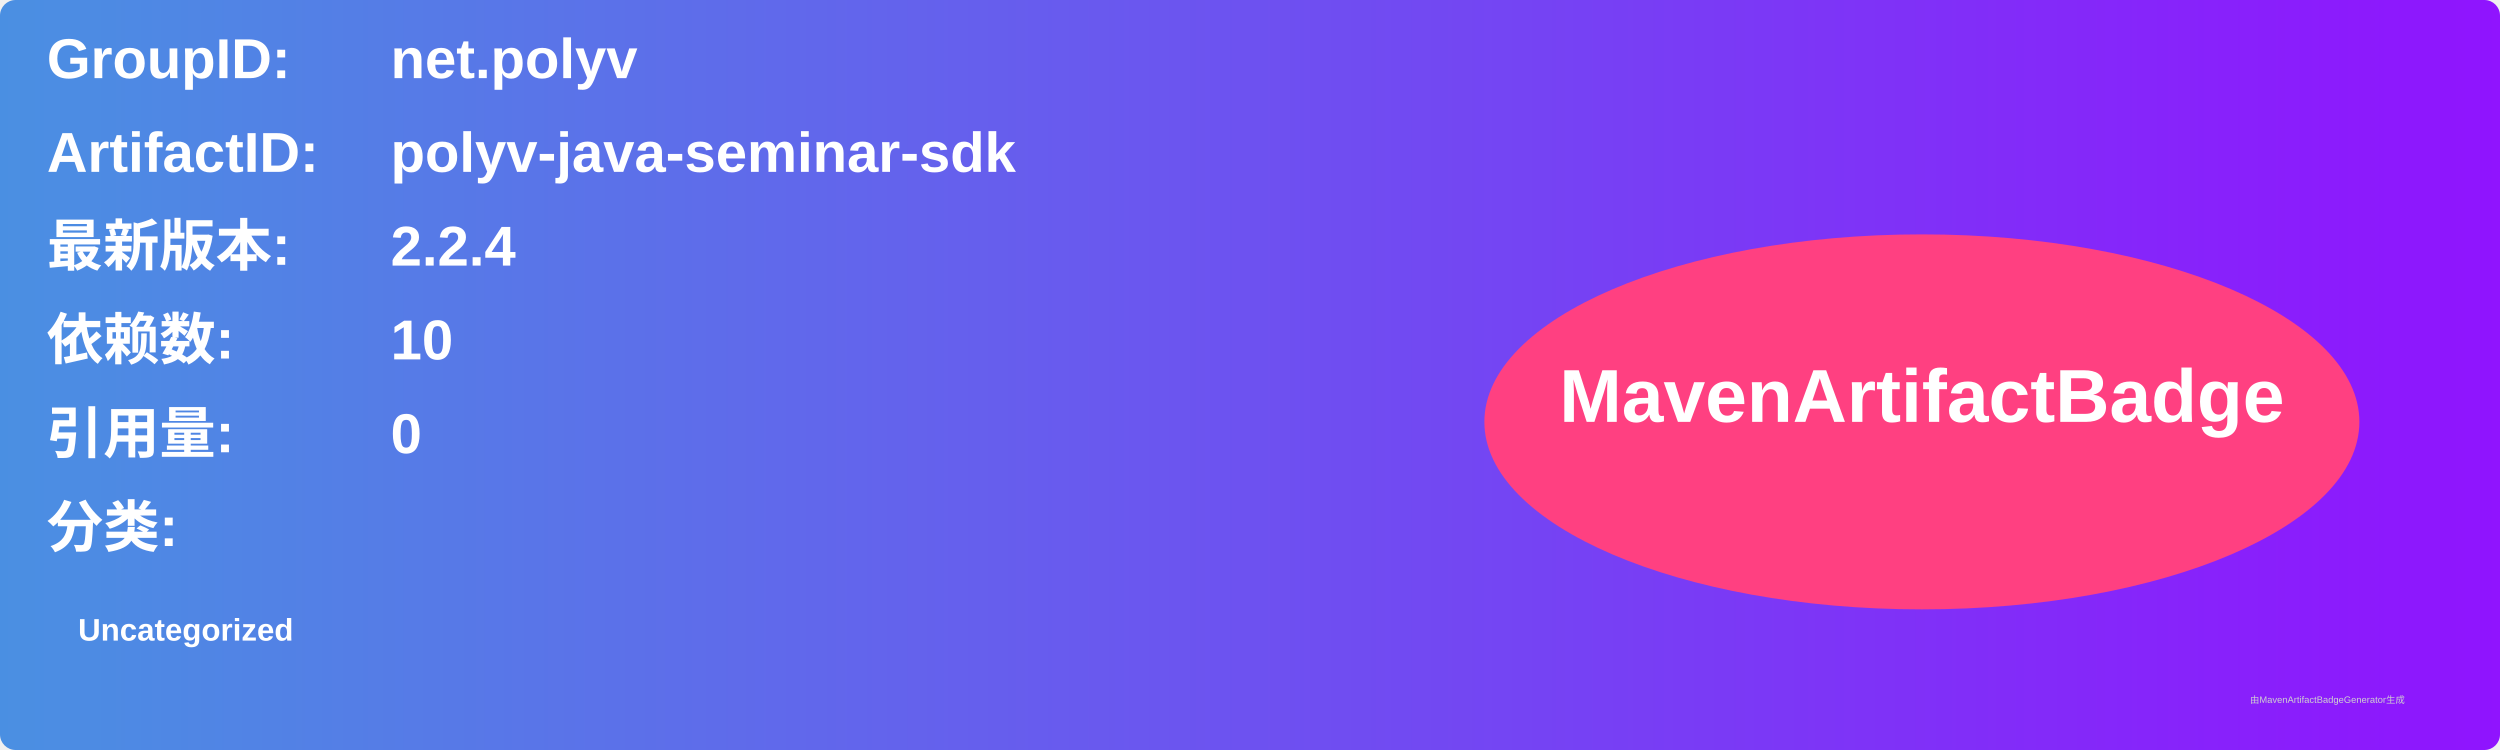
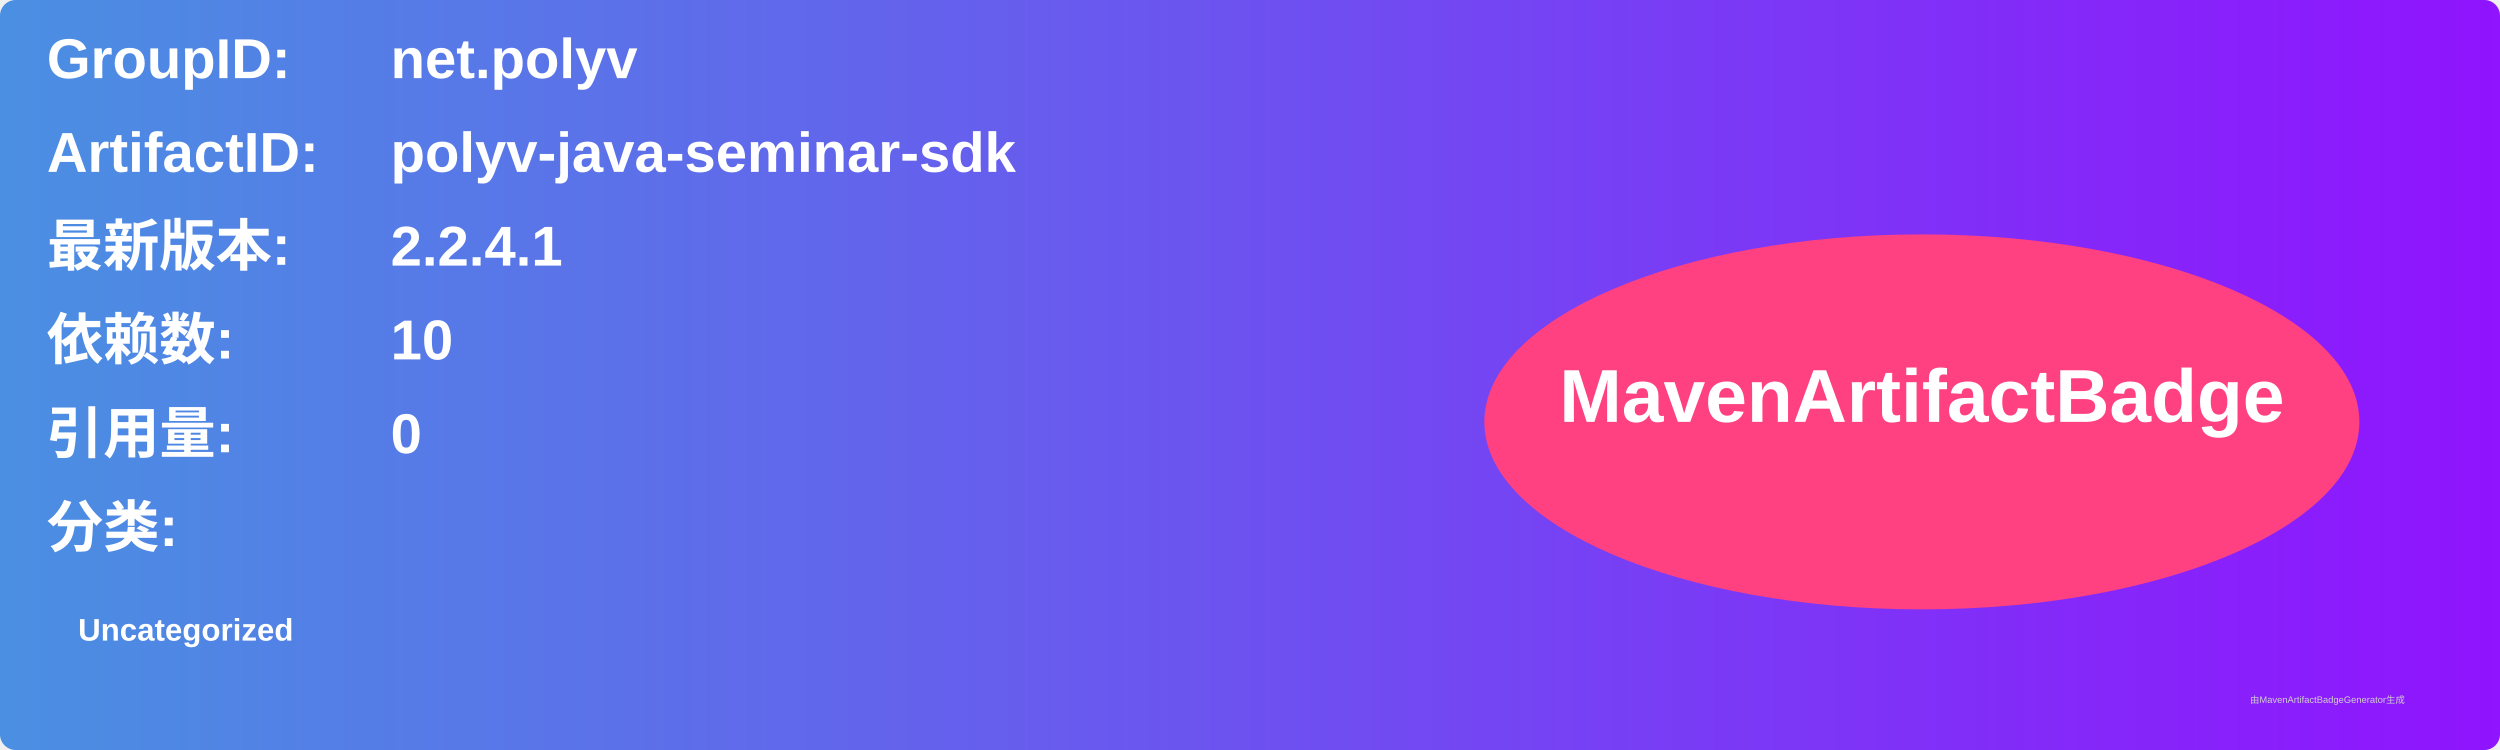
<svg xmlns="http://www.w3.org/2000/svg" width="800" height="240" viewBox="0 0 800 240">
  <linearGradient id="grad" x1="0%" y1="0%" x2="100%" y2="0%">
    <stop offset="0%" stop-color="#4a90e2" />
    <stop offset="100%" stop-color="#9013fe" />
  </linearGradient>
  <rect width="100%" height="100%" rx="5" ry="5" fill="url(#grad)" />
  <g transform="translate(15, 15)">
    <text x="0" y="10" font-family="Arial" font-size="18" fill="white" font-weight="bold" width="260">GroupID:</text>
    <text x="110" y="10" font-family="Arial" font-size="18" fill="white" font-weight="bold" width="460">net.polyv</text>
    <text x="0" y="40" font-family="Arial" font-size="18" fill="white" font-weight="bold" width="260">ArtifactID:</text>
    <text x="110" y="40" font-family="Arial" font-size="18" fill="white" font-weight="bold" width="460">polyv-java-seminar-sdk</text>
    <text x="0" y="70" font-family="Arial" font-size="18" fill="white" font-weight="bold">最新版本:</text>
    <text x="110" y="70" font-family="Arial" font-size="18" fill="white" font-weight="bold">
-       <tspan font-weight="bold">2.2.4</tspan>
+       <tspan font-weight="bold">2.2.4.1</tspan>
    </text>
    <text x="0" y="100" font-family="Arial" font-size="18" fill="white" font-weight="bold">依赖数: </text>
    <text x="110" y="100" font-family="Arial" font-size="18" fill="white">
      <tspan font-weight="bold">10</tspan>
    </text>
    <text x="0" y="130" font-family="Arial" font-size="18" fill="white" font-weight="bold">引用量: </text>
    <text x="110" y="130" font-family="Arial" font-size="18" fill="white">
      <tspan font-weight="bold">0</tspan>
    </text>
    <text x="0" y="160" font-family="Arial" font-size="18" fill="white" font-weight="bold">分类:</text>
    <text x="10" y="190" font-family="Arial" font-size="10" fill="white">
      <tspan font-weight="bold">Uncategorized</tspan>
    </text>
    <ellipse cx="600" cy="120" rx="140" ry="60" fill="#ff4081" />
    <text x="600" y="120" text-anchor="middle" font-family="Arial" font-size="24" fill="white" font-weight="bold">MavenArtifactBadge</text>
  </g>
  <text x="720" y="225" font-family="Arial" font-size="3" fill="#d0d0d0">由MavenArtifactBadgeGenerator生成</text>
</svg>
